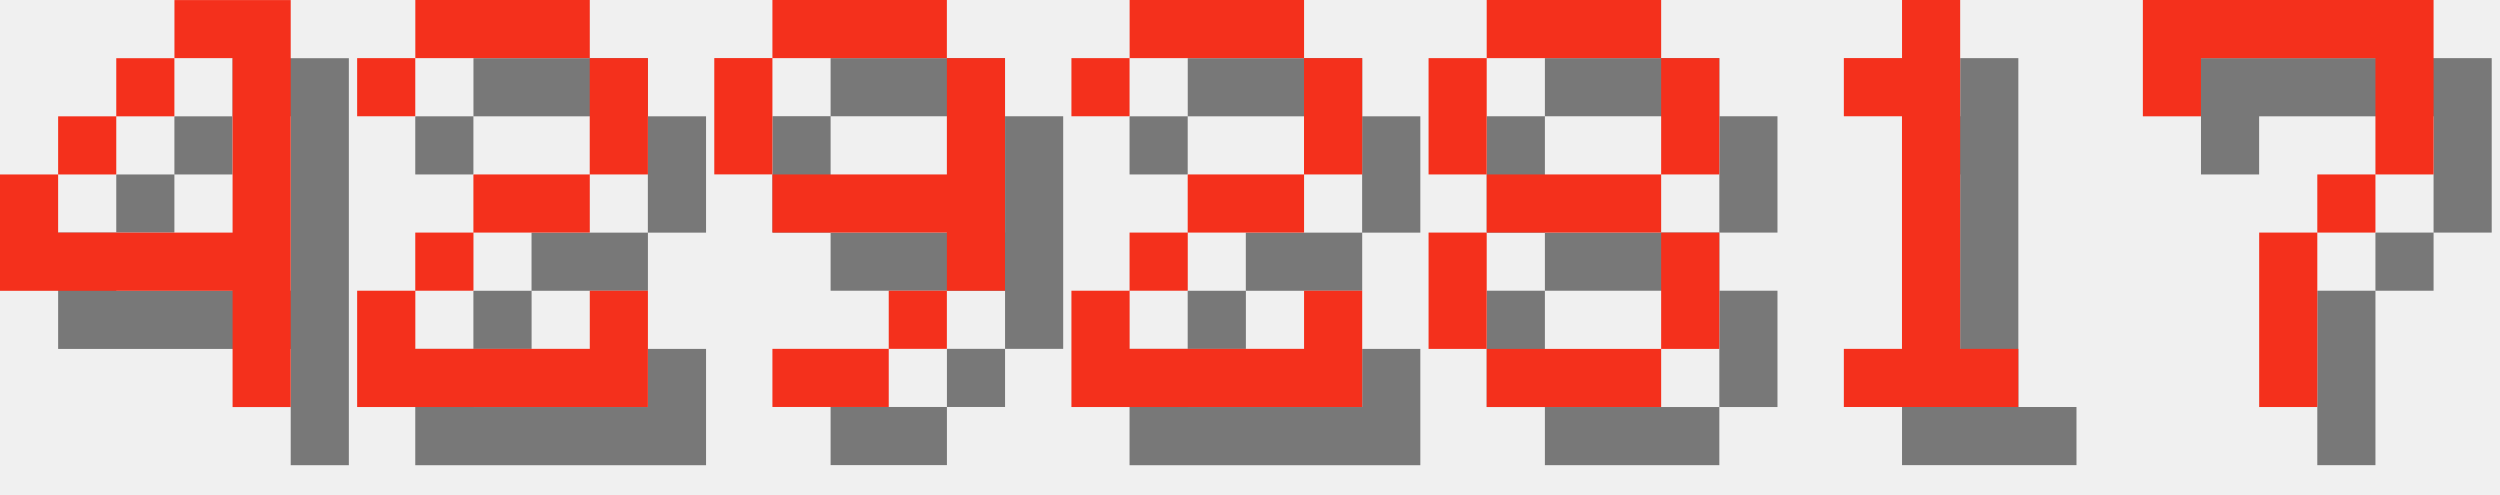
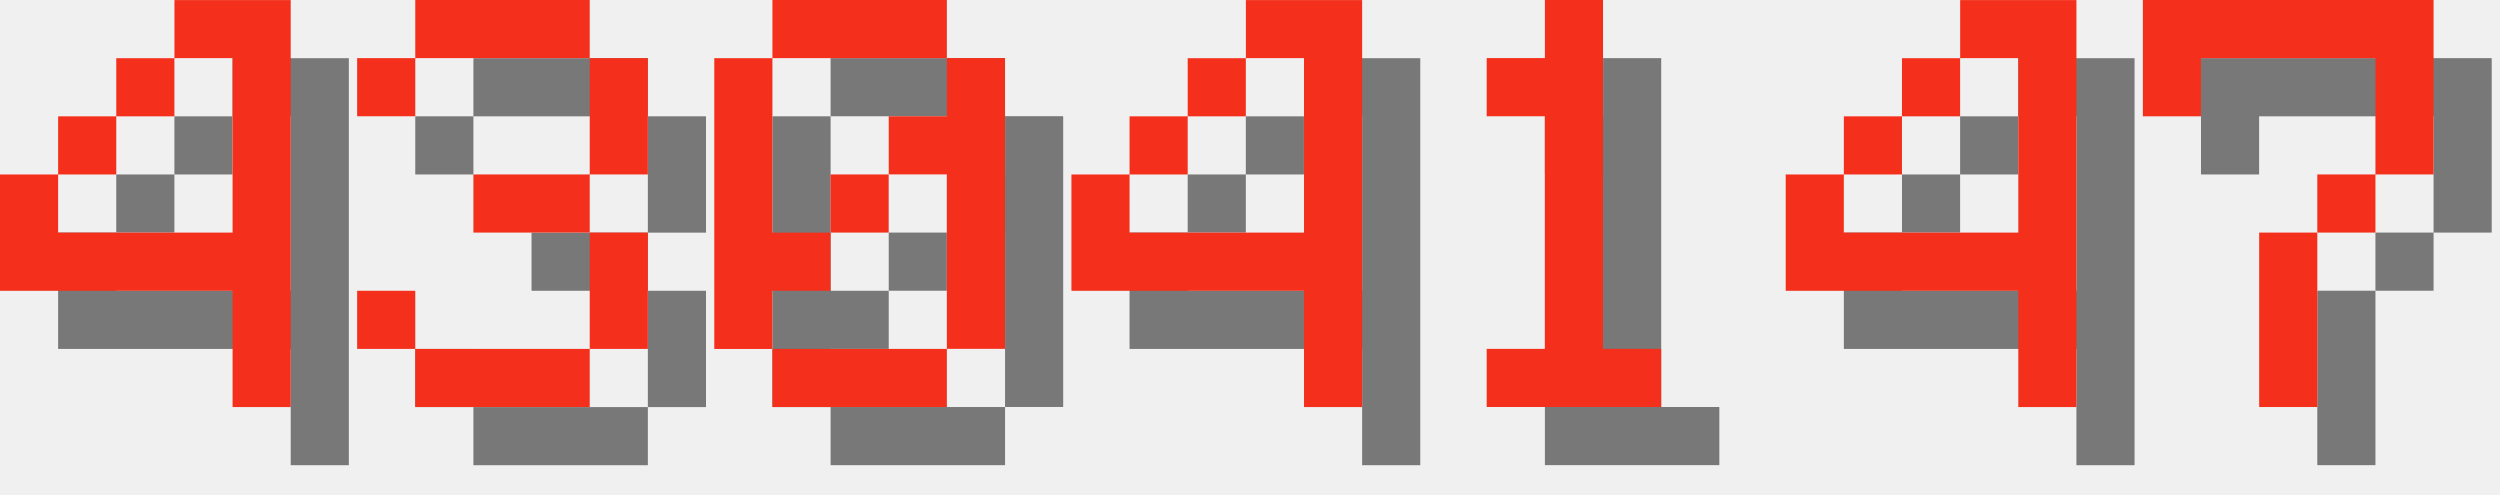
<svg xmlns="http://www.w3.org/2000/svg" version="1.1" width="182.0" height="36">
  <style>
        .text-foreground {
            fill: #F4301C;
        }
        .text-shadow {
            fill: #000000;
            fill-opacity: 0.5;
        }
    </style>
  <g class="digit" id="digit_4" transform="translate(0.0, 0), scale(4)">
    <path id="digit_4_shadow" class="text-shadow" d="m4.233 1.058v1.058h1.058v3.175h-3.175v-1.058h-1.058v2.117h4.233v2.117h1.058v-7.408h-2.117zm-2.117 3.175h1.058v-1.058h-1.058v1.058zm1.058-1.058h1.058v-1.058h-1.058v1.058z" fill-opacity=".5" style="paint-order:stroke fill markers" />
    <path id="digit_4_fg" class="text-foreground" d="m3.175 0v1.058h1.058v3.175h-3.175v-1.058h-1.058v2.117h4.233v2.117h1.058v-7.408h-2.117zm-2.117 3.175h1.058v-1.058h-1.058v1.058zm1.058-1.058h1.058v-1.058h-1.058v1.058z" fill="#fff" style="paint-order:stroke fill markers" />
  </g>
-   <g class="digit" id="digit_2" transform="translate(26.0, 0), scale(4)">
-     <path id="digit_2_shadow" class="text-shadow" d="m1.058 2.117v1.058h1.058v-1.058h3.175v2.117h-2.117v1.058h-1.058v1.058h-1.058v2.117h5.292v-2.117h-1.058v1.058h-3.175v-1.058h1.058v-1.058h2.117v-1.058h1.058v-2.117h-1.058v-1.058h-3.175v1.058h-1.058z" fill-opacity=".5" style="paint-order:stroke fill markers" />
-     <path id="digit_2_fg" class="text-foreground" d="m0 1.058v1.058h1.058v-1.058h3.175v2.117h-2.117v1.058h-1.058v1.058h-1.058v2.117h5.292v-2.117h-1.058v1.058h-3.175v-1.058h1.058v-1.058h2.117v-1.058h1.058v-2.117h-1.058v-1.058h-3.175v1.058h-1.058z" fill="#fff" style="paint-order:stroke fill markers" />
+   <g class="digit" id="digit_3" transform="translate(26.0, 0), scale(4)">
+     <path id="digit_3_shadow" class="text-shadow" d="m1.058 2.117v1.058h1.058v-1.058h3.175v2.117h-2.117v1.058h2.117v2.117h-3.175v-1.058h-1.058v1.058h1.058v1.058h3.175v-1.058h1.058v-2.117h-1.058v-1.058h1.058v-2.117h-1.058v-1.058h-3.175v1.058h-1.058z" fill-opacity=".5" style="paint-order:stroke fill markers" />
+     <path id="digit_3_fg" class="text-foreground" d="m0 1.058v1.058h1.058v-1.058h3.175v2.117h-2.117v1.058h2.117v2.117h-3.175v-1.058h-1.058v1.058h1.058v1.058h3.175v-1.058h1.058v-2.117h-1.058v-1.058h1.058v-2.117h-1.058v-1.058h-3.175v1.058h-1.058z" fill="#fff" style="paint-order:stroke fill markers" />
  </g>
-   <g class="digit" id="digit_9" transform="translate(52.0, 0), scale(4)">
-     <path id="digit_9_shadow" class="text-shadow" d="m2.117 1.058v1.058h3.175v-1.058h-3.175zm3.175 1.058v2.117h-3.175v1.058h3.175v1.058h1.058v-4.233h-1.058zm0 4.233h-1.058v1.058h1.058v-1.058zm-1.058 1.058h-2.117v1.058h2.117v-1.058zm-2.117-3.175v-2.117h-1.058v2.117h1.058z" fill-opacity=".5" style="paint-order:stroke fill markers" />
-     <path id="digit_9_fg" class="text-foreground" d="m1.058 0v1.058h3.175v-1.058h-3.175zm3.175 1.058v2.117h-3.175v1.058h3.175v1.058h1.058v-4.233h-1.058zm0 4.233h-1.058v1.058h1.058v-1.058zm-1.058 1.058h-2.117v1.058h2.117v-1.058zm-2.117-3.175v-2.117h-1.058v2.117h1.058z" fill="#fff" style="paint-order:stroke fill markers" />
+   <g class="digit" id="digit_0" transform="translate(52.0, 0), scale(4)">
+     <path id="digit_0_shadow" class="text-shadow" d="m2.117 1.058v1.058h3.175v-1.058h-3.175zm3.175 1.058v1.058h-1.058v1.058h1.058v3.175h1.058v-5.292h-1.058zm0 5.292h-3.175v1.058h3.175v-1.058zm-3.175 0v-1.058h1.058v-1.058h-1.058v-3.175h-1.058v5.292h1.058zm1.058-2.117h1.058v-1.058h-1.058v1.058z" fill-opacity=".5" style="paint-order:stroke fill markers" />
+     <path id="digit_0_fg" class="text-foreground" d="m1.058 0v1.058h3.175v-1.058h-3.175zm3.175 1.058v1.058h-1.058v1.058h1.058v3.175h1.058v-5.292h-1.058zm0 5.292h-3.175v1.058h3.175v-1.058zm-3.175 0v-1.058h1.058v-1.058h-1.058v-3.175h-1.058v5.292h1.058zm1.058-2.117h1.058v-1.058h-1.058v1.058z" fill="#fff" style="paint-order:stroke fill markers" />
  </g>
-   <g class="digit" id="digit_2" transform="translate(78.0, 0), scale(4)">
-     <path id="digit_2_shadow" class="text-shadow" d="m1.058 2.117v1.058h1.058v-1.058h3.175v2.117h-2.117v1.058h-1.058v1.058h-1.058v2.117h5.292v-2.117h-1.058v1.058h-3.175v-1.058h1.058v-1.058h2.117v-1.058h1.058v-2.117h-1.058v-1.058h-3.175v1.058h-1.058z" fill-opacity=".5" style="paint-order:stroke fill markers" />
-     <path id="digit_2_fg" class="text-foreground" d="m0 1.058v1.058h1.058v-1.058h3.175v2.117h-2.117v1.058h-1.058v1.058h-1.058v2.117h5.292v-2.117h-1.058v1.058h-3.175v-1.058h1.058v-1.058h2.117v-1.058h1.058v-2.117h-1.058v-1.058h-3.175v1.058h-1.058z" fill="#fff" style="paint-order:stroke fill markers" />
+   <g class="digit" id="digit_4" transform="translate(78.0, 0), scale(4)">
+     <path id="digit_4_shadow" class="text-shadow" d="m4.233 1.058v1.058h1.058v3.175h-3.175v-1.058h-1.058v2.117h4.233v2.117h1.058v-7.408h-2.117zm-2.117 3.175h1.058v-1.058h-1.058v1.058zm1.058-1.058h1.058v-1.058h-1.058v1.058z" fill-opacity=".5" style="paint-order:stroke fill markers" />
+     <path id="digit_4_fg" class="text-foreground" d="m3.175 0v1.058h1.058v3.175h-3.175v-1.058h-1.058v2.117h4.233v2.117h1.058v-7.408h-2.117zm-2.117 3.175h1.058v-1.058h-1.058v1.058zm1.058-1.058h1.058v-1.058h-1.058v1.058z" fill="#fff" style="paint-order:stroke fill markers" />
  </g>
-   <g class="digit" id="digit_8" transform="translate(104.0, 0), scale(4)">
-     <path id="digit_8_shadow" class="text-shadow" d="m2.117 1.058v1.058h3.175v-1.058h-3.175zm3.175 1.058v2.117h1.058v-2.117h-1.058zm0 2.117h-3.175v1.058h3.175v-1.058zm0 1.058v2.117h1.058v-2.117h-1.058zm0 2.117h-3.175v1.058h3.175v-1.058zm-3.175 0v-2.117h-1.058v2.117h1.058zm0-3.175v-2.117h-1.058v2.117h1.058z" fill-opacity=".5" style="paint-order:stroke fill markers" />
-     <path id="digit_8_fg" class="text-foreground" d="m1.058 0v1.058h3.175v-1.058h-3.175zm3.175 1.058v2.117h1.058v-2.117h-1.058zm0 2.117h-3.175v1.058h3.175v-1.058zm0 1.058v2.117h1.058v-2.117h-1.058zm0 2.117h-3.175v1.058h3.175v-1.058zm-3.175 0v-2.117h-1.058v2.117h1.058zm0-3.175v-2.117h-1.058v2.117h1.058z" fill="#fff" style="paint-order:stroke fill markers" />
-   </g>
-   <g class="digit" id="digit_1" transform="translate(130.0, 0), scale(4)">
+   <g class="digit" id="digit_1" transform="translate(104.0, 0), scale(4)">
    <path id="digit_1_shadow" class="text-shadow" d="m2.117 2.117v1.058h1.058v4.233h-1.058v1.058h3.175v-1.058h-1.058v-6.35h-1.058v1.058h-1.058z" fill-opacity=".5" style="paint-order:stroke fill markers" />
    <path id="digit_1_fg" class="text-foreground" d="m1.058 1.058v1.058h1.058v4.233h-1.058v1.058h3.175v-1.058h-1.058v-6.35h-1.058v1.058h-1.058z" fill="#fff" style="paint-order:stroke fill markers" />
+   </g>
+   <g class="digit" id="digit_4" transform="translate(130.0, 0), scale(4)">
+     <path id="digit_4_shadow" class="text-shadow" d="m4.233 1.058v1.058h1.058v3.175h-3.175v-1.058h-1.058v2.117h4.233v2.117h1.058v-7.408h-2.117zm-2.117 3.175h1.058v-1.058h-1.058v1.058zm1.058-1.058h1.058v-1.058h-1.058v1.058z" fill-opacity=".5" style="paint-order:stroke fill markers" />
+     <path id="digit_4_fg" class="text-foreground" d="m3.175 0v1.058h1.058v3.175h-3.175v-1.058h-1.058v2.117h4.233v2.117h1.058v-7.408h-2.117zm-2.117 3.175h1.058v-1.058h-1.058v1.058zm1.058-1.058h1.058v-1.058h-1.058v1.058z" fill="#fff" style="paint-order:stroke fill markers" />
  </g>
  <g class="digit" id="digit_7" transform="translate(156.0, 0), scale(4)">
    <path id="digit_7_shadow" class="text-shadow" d="m1.058 1.058 2e-6 2.117h1.058v-1.058h3.175v1.058l2e-7 1.058h-1.058v1.058h-1.058l4e-7 3.175 1.058 1e-7v-3.175h1.058v-1.058h1.058l5e-7 -1.058v-2.117z" fill-opacity=".5" style="paint-order:stroke fill markers" />
    <path id="digit_7_fg" class="text-foreground" d="m0 0 2e-6 2.117h1.058v-1.058h3.175v1.058l2e-7 1.058h-1.058v1.058h-1.058l4e-7 3.175 1.058 1e-7v-3.175h1.058v-1.058h1.058l5e-7 -1.058v-2.117z" fill="#fff" style="paint-order:stroke fill markers" />
  </g>
</svg>
